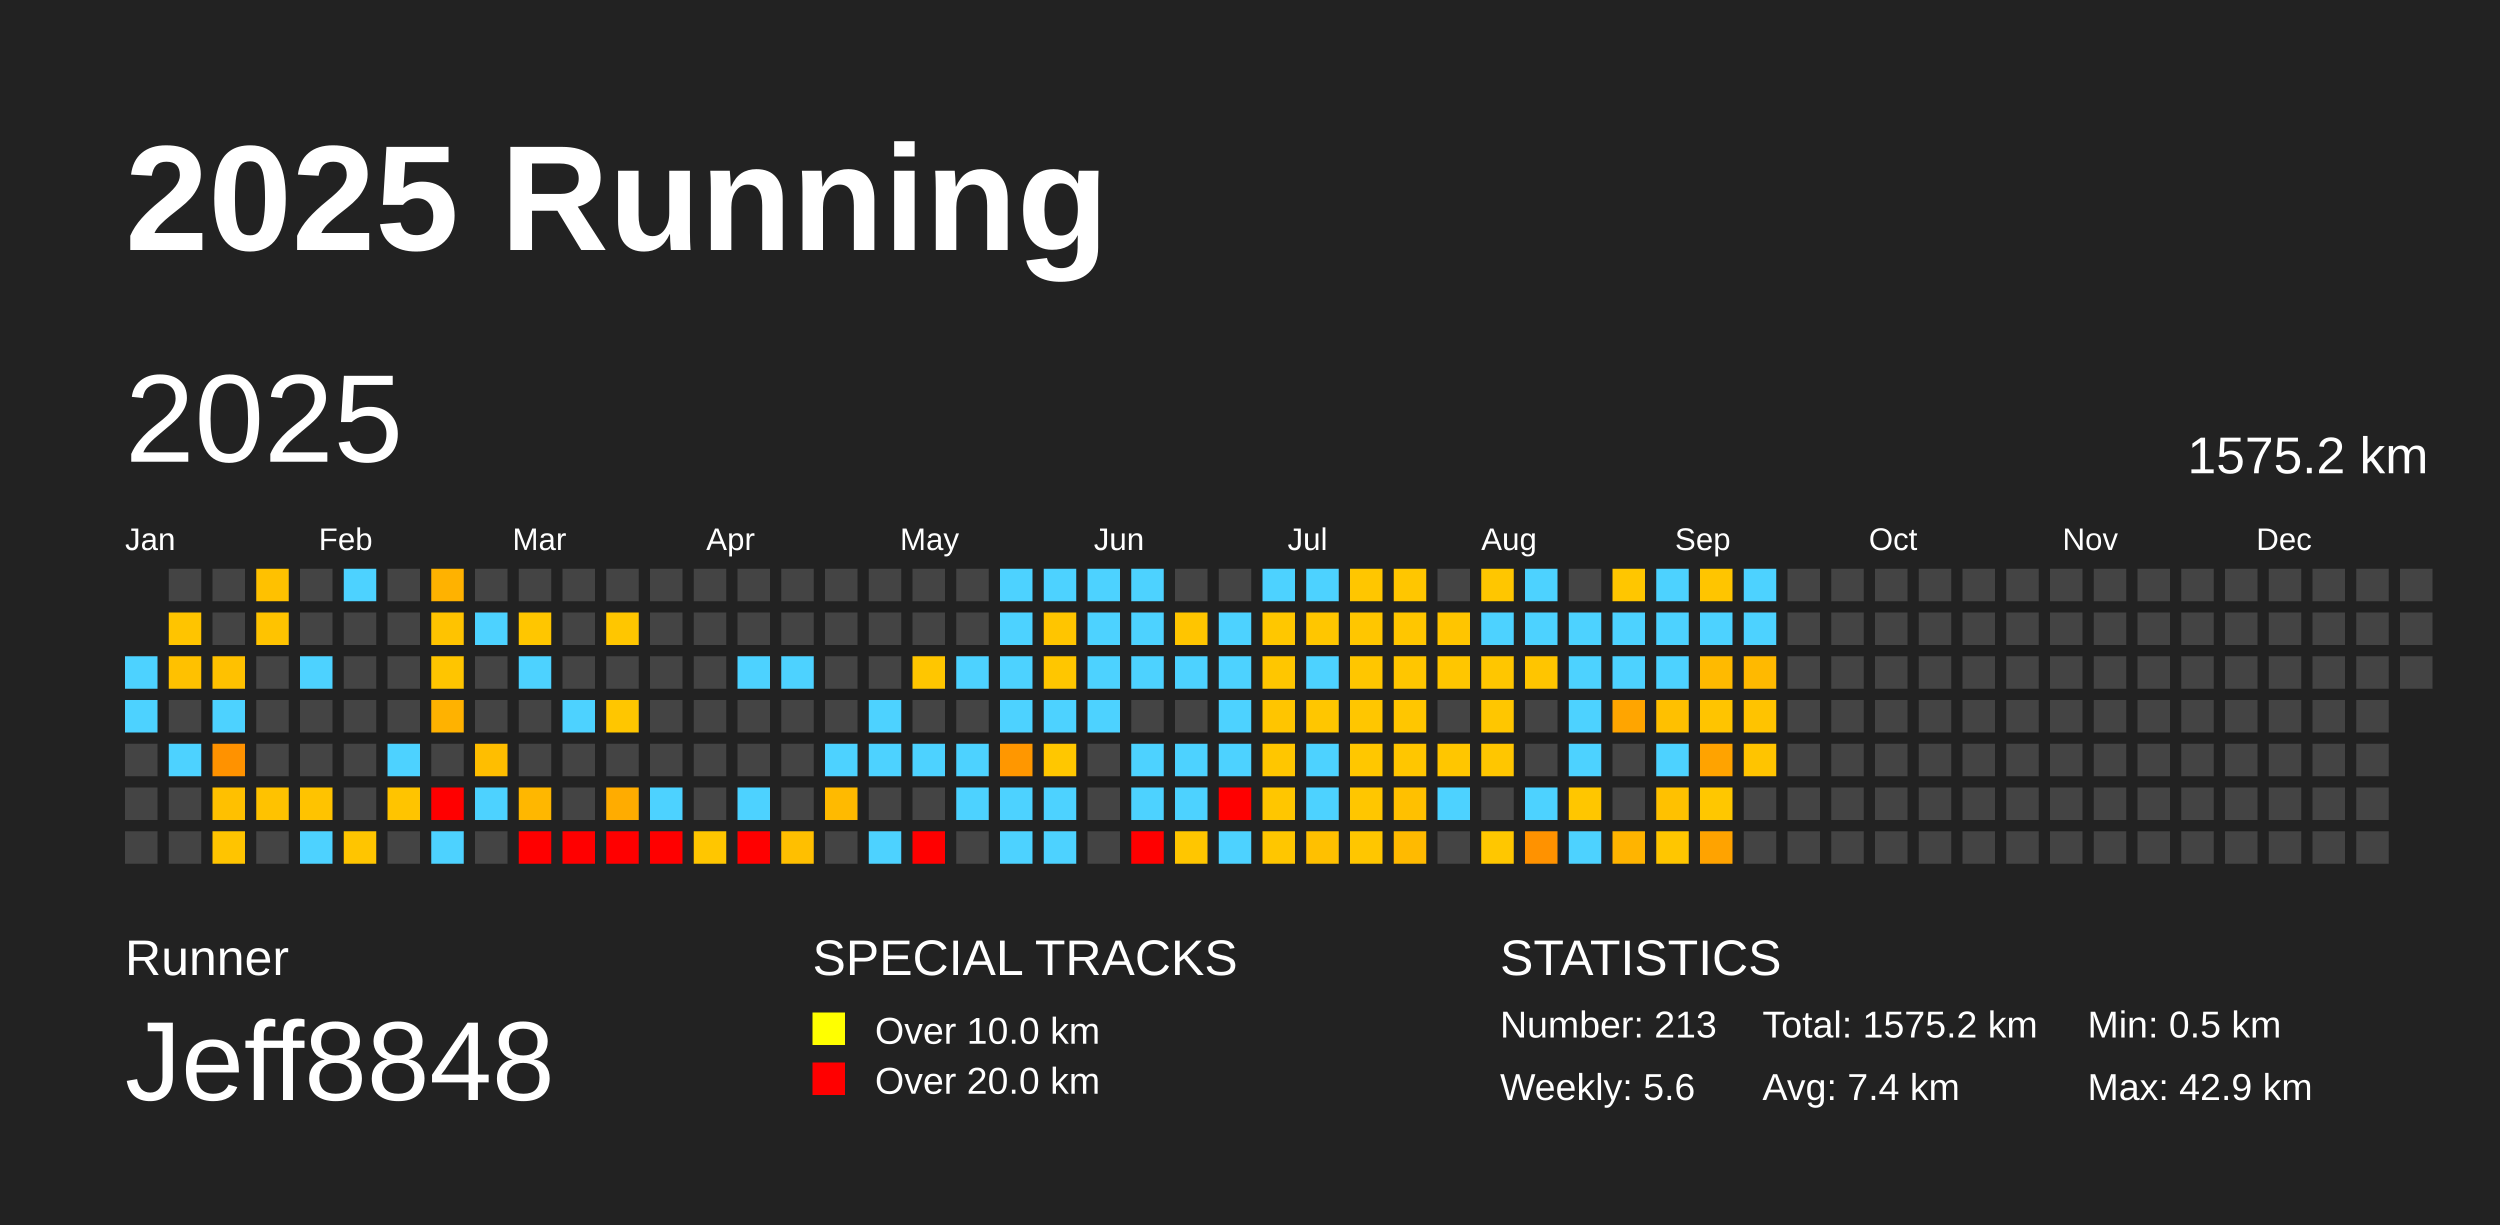
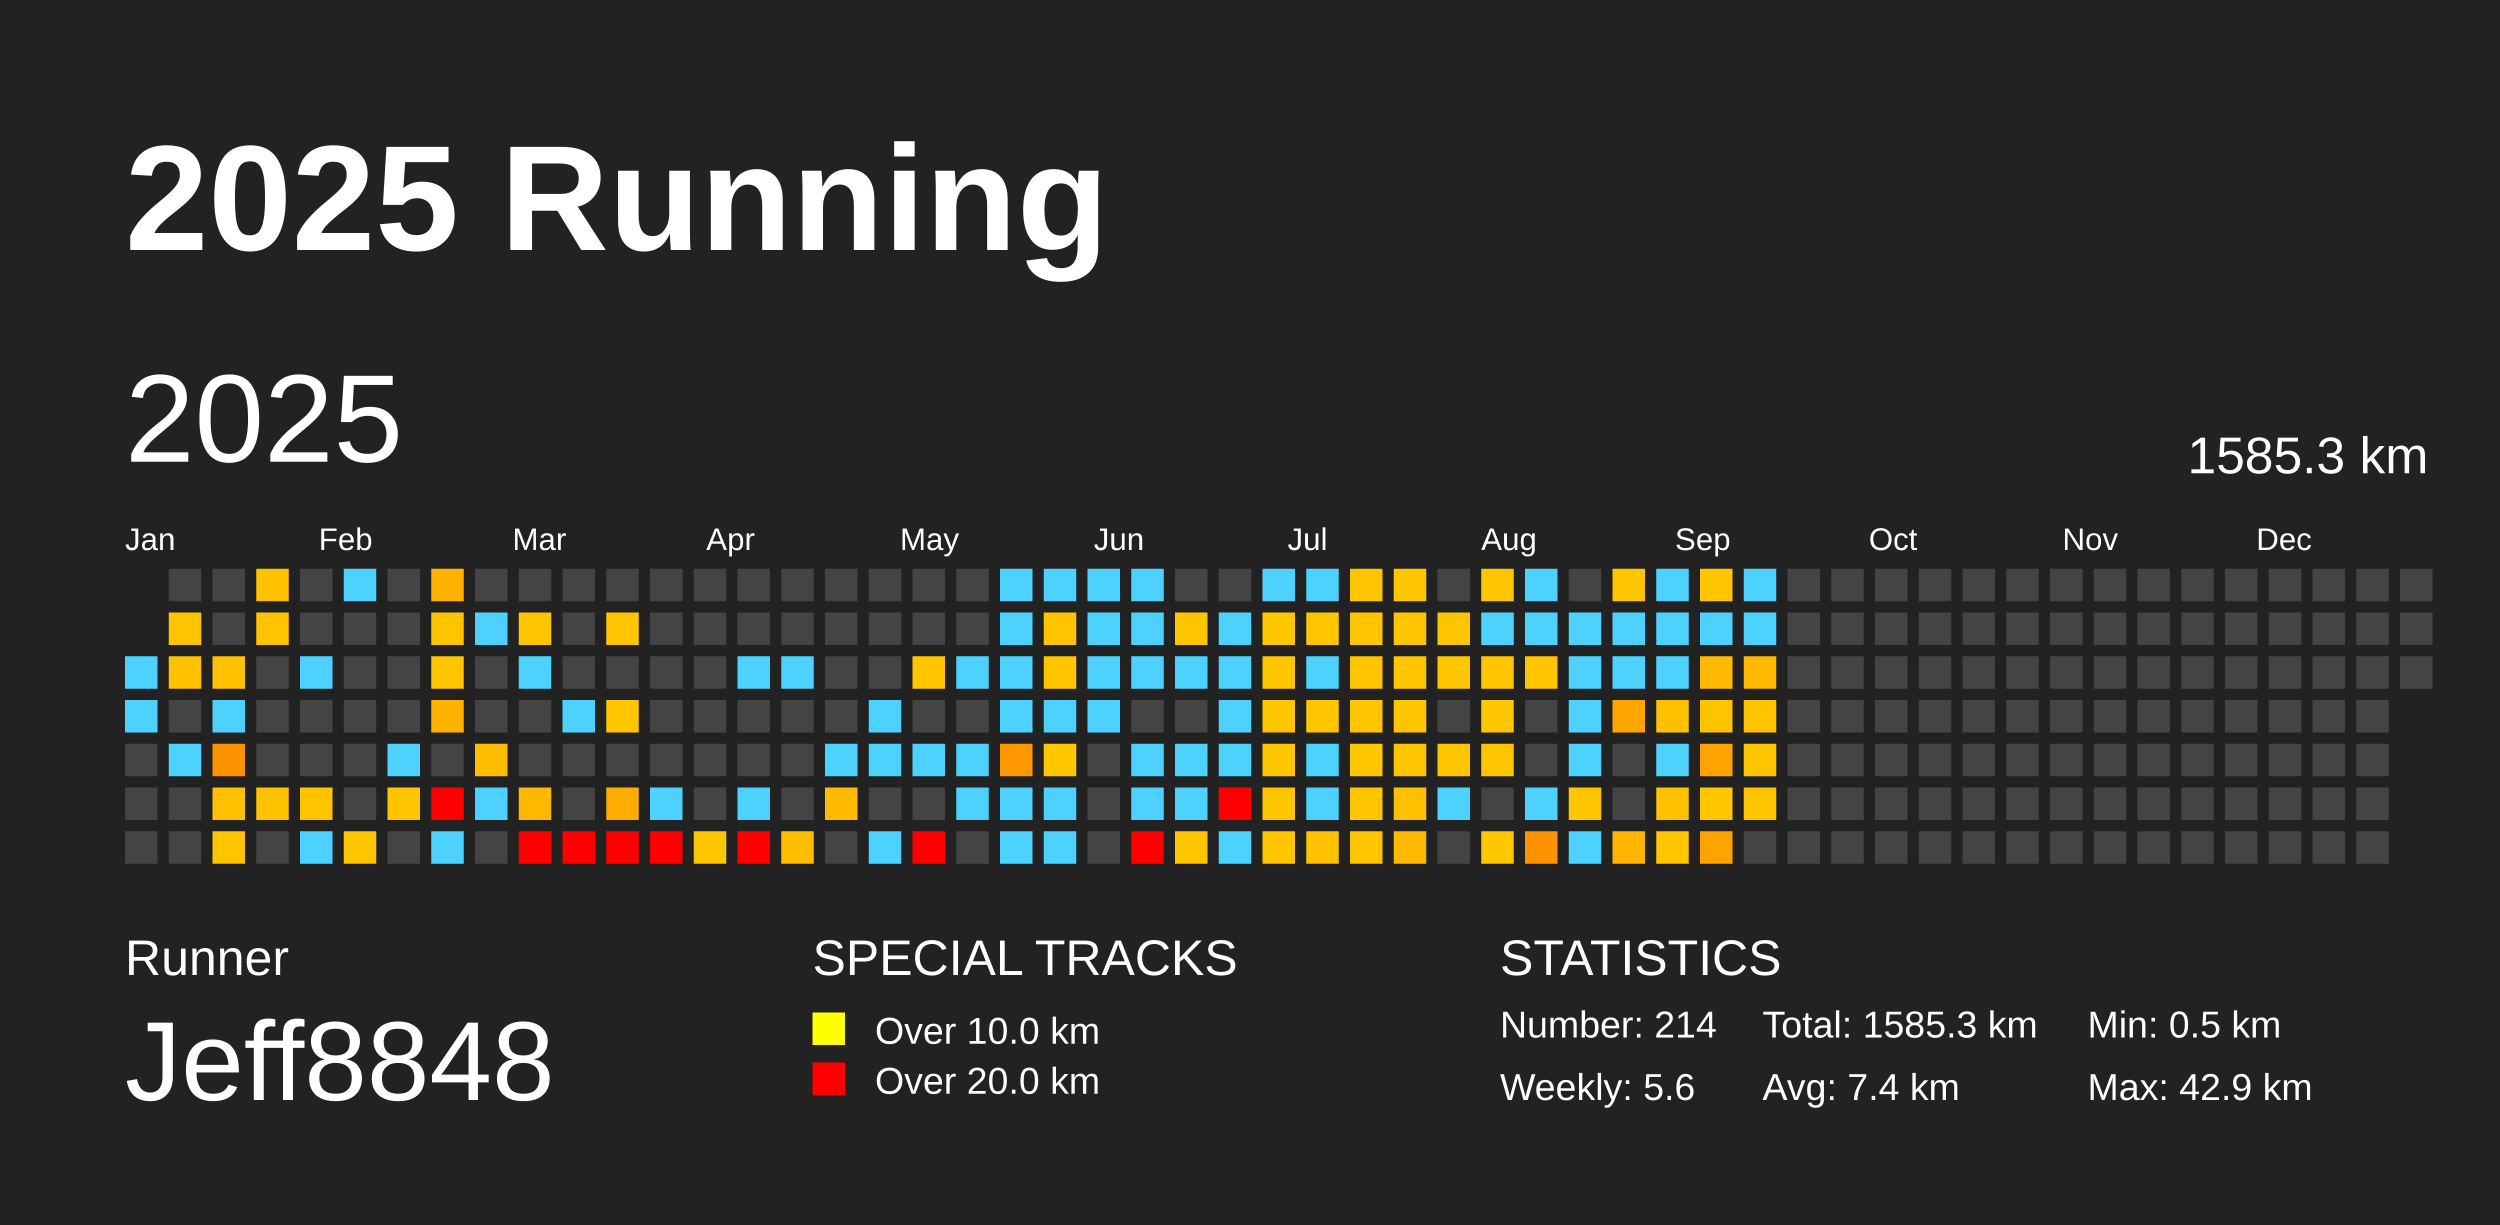
<svg xmlns="http://www.w3.org/2000/svg" baseProfile="full" height="98mm" version="1.1" viewBox="0,0,200,98" width="200mm">
  <defs />
  <rect fill="#222222" height="98" width="200" x="0" y="0" />
  <text fill="#FFFFFF" style="font-size:12px; font-family:Arial; font-weight:bold;" x="10" y="20">2025 Running</text>
  <text fill="#FFFFFF" style="font-size:4px; font-family:Arial" x="10" y="78">Runner</text>
  <text fill="#FFFFFF" style="font-size:9px; font-family:Arial" x="10" y="88">Jeff8848</text>
  <text fill="#FFFFFF" style="font-size:4px; font-family:Arial" x="65" y="78">SPECIAL TRACKS</text>
  <rect fill="yellow" height="2.6" width="2.6" x="65" y="81" />
  <text fill="#FFFFFF" style="font-size:3px; font-family:Arial" x="70" y="83.5">Over 10.0 km</text>
  <rect fill="red" height="2.6" width="2.6" x="65" y="85" />
  <text fill="#FFFFFF" style="font-size:3px; font-family:Arial" x="70" y="87.5">Over 20.0 km</text>
  <text fill="#FFFFFF" style="font-size:4px; font-family:Arial" x="120" y="78">STATISTICS</text>
-   <text fill="#FFFFFF" style="font-size:3px; font-family:Arial" x="120" y="83">Number: 213</text>
+   <text fill="#FFFFFF" style="font-size:3px; font-family:Arial" x="120" y="83">Number: 214</text>
  <text fill="#FFFFFF" style="font-size:3px; font-family:Arial" x="120" y="88">Weekly: 5.6</text>
-   <text fill="#FFFFFF" style="font-size:3px; font-family:Arial" x="141" y="83">Total: 1575.2 km</text>
+   <text fill="#FFFFFF" style="font-size:3px; font-family:Arial" x="141" y="83">Total: 1585.3 km</text>
  <text fill="#FFFFFF" style="font-size:3px; font-family:Arial" x="141" y="88">Avg: 7.4 km</text>
  <text fill="#FFFFFF" style="font-size:3px; font-family:Arial" x="167" y="83">Min: 0.5 km</text>
  <text fill="#FFFFFF" style="font-size:3px; font-family:Arial" x="167" y="88">Max: 42.9 km</text>
  <text dominant-baseline="hanging" fill="#FFFFFF" style="font-size:10.0px; font-family:Arial;" x="10" y="30">2025</text>
-   <text dominant-baseline="hanging" fill="#FFFFFF" style="font-size:4.125px; font-family:Arial;" x="175" y="35">1575.2 km</text>
+   <text dominant-baseline="hanging" fill="#FFFFFF" style="font-size:4.125px; font-family:Arial;" x="175" y="35">1585.3 km</text>
  <text fill="#FFFFFF" style="font-size:2.5px; font-family:Arial" x="10.0" y="44">Jan</text>
  <text fill="#FFFFFF" style="font-size:2.5px; font-family:Arial" x="25.5" y="44">Feb</text>
  <text fill="#FFFFFF" style="font-size:2.5px; font-family:Arial" x="41.0" y="44">Mar</text>
  <text fill="#FFFFFF" style="font-size:2.5px; font-family:Arial" x="56.5" y="44">Apr</text>
  <text fill="#FFFFFF" style="font-size:2.5px; font-family:Arial" x="72.0" y="44">May</text>
  <text fill="#FFFFFF" style="font-size:2.5px; font-family:Arial" x="87.5" y="44">Jun</text>
  <text fill="#FFFFFF" style="font-size:2.5px; font-family:Arial" x="103.0" y="44">Jul</text>
  <text fill="#FFFFFF" style="font-size:2.5px; font-family:Arial" x="118.5" y="44">Aug</text>
  <text fill="#FFFFFF" style="font-size:2.5px; font-family:Arial" x="134.0" y="44">Sep</text>
  <text fill="#FFFFFF" style="font-size:2.5px; font-family:Arial" x="149.5" y="44">Oct</text>
  <text fill="#FFFFFF" style="font-size:2.5px; font-family:Arial" x="165.0" y="44">Nov</text>
  <text fill="#FFFFFF" style="font-size:2.5px; font-family:Arial" x="180.5" y="44">Dec</text>
  <rect fill="#4dd2ff" height="2.6" width="2.6" x="10.0" y="52.5" />
  <rect fill="#4dd2ff" height="2.6" width="2.6" x="10.0" y="56.0" />
  <rect fill="#444444" height="2.6" width="2.6" x="10.0" y="59.5" />
  <rect fill="#444444" height="2.6" width="2.6" x="10.0" y="63.0" />
  <rect fill="#444444" height="2.6" width="2.6" x="10.0" y="66.5" />
  <rect fill="#444444" height="2.6" width="2.6" x="13.5" y="45.5" />
  <rect fill="#ffc400" height="2.6" width="2.6" x="13.5" y="49.0" />
  <rect fill="#ffc100" height="2.6" width="2.6" x="13.5" y="52.5" />
  <rect fill="#444444" height="2.6" width="2.6" x="13.5" y="56.0" />
  <rect fill="#4dd2ff" height="2.6" width="2.6" x="13.5" y="59.5" />
  <rect fill="#444444" height="2.6" width="2.6" x="13.5" y="63.0" />
  <rect fill="#444444" height="2.6" width="2.6" x="13.5" y="66.5" />
  <rect fill="#444444" height="2.6" width="2.6" x="17.0" y="45.5" />
  <rect fill="#444444" height="2.6" width="2.6" x="17.0" y="49.0" />
  <rect fill="#ffc100" height="2.6" width="2.6" x="17.0" y="52.5" />
  <rect fill="#4dd2ff" height="2.6" width="2.6" x="17.0" y="56.0" />
  <rect fill="#ff9200" height="2.6" width="2.6" x="17.0" y="59.5" />
  <rect fill="#ffc000" height="2.6" width="2.6" x="17.0" y="63.0" />
  <rect fill="#ffc400" height="2.6" width="2.6" x="17.0" y="66.5" />
  <rect fill="#ffc100" height="2.6" width="2.6" x="20.5" y="45.5" />
  <rect fill="#ffc300" height="2.6" width="2.6" x="20.5" y="49.0" />
  <rect fill="#444444" height="2.6" width="2.6" x="20.5" y="52.5" />
  <rect fill="#444444" height="2.6" width="2.6" x="20.5" y="56.0" />
  <rect fill="#444444" height="2.6" width="2.6" x="20.5" y="59.5" />
  <rect fill="#ffc200" height="2.6" width="2.6" x="20.5" y="63.0" />
  <rect fill="#444444" height="2.6" width="2.6" x="20.5" y="66.5" />
  <rect fill="#444444" height="2.6" width="2.6" x="24.0" y="45.5" />
  <rect fill="#444444" height="2.6" width="2.6" x="24.0" y="49.0" />
  <rect fill="#4dd2ff" height="2.6" width="2.6" x="24.0" y="52.5" />
  <rect fill="#444444" height="2.6" width="2.6" x="24.0" y="56.0" />
  <rect fill="#444444" height="2.6" width="2.6" x="24.0" y="59.5" />
  <rect fill="#ffc300" height="2.6" width="2.6" x="24.0" y="63.0" />
  <rect fill="#4dd2ff" height="2.6" width="2.6" x="24.0" y="66.5" />
  <rect fill="#4dd2ff" height="2.6" width="2.6" x="27.5" y="45.5" />
  <rect fill="#444444" height="2.6" width="2.6" x="27.5" y="49.0" />
  <rect fill="#444444" height="2.6" width="2.6" x="27.5" y="52.5" />
  <rect fill="#444444" height="2.6" width="2.6" x="27.5" y="56.0" />
  <rect fill="#444444" height="2.6" width="2.6" x="27.5" y="59.5" />
  <rect fill="#444444" height="2.6" width="2.6" x="27.5" y="63.0" />
  <rect fill="#ffc500" height="2.6" width="2.6" x="27.5" y="66.5" />
  <rect fill="#444444" height="2.6" width="2.6" x="31.0" y="45.5" />
  <rect fill="#444444" height="2.6" width="2.6" x="31.0" y="49.0" />
  <rect fill="#444444" height="2.6" width="2.6" x="31.0" y="52.5" />
  <rect fill="#444444" height="2.6" width="2.6" x="31.0" y="56.0" />
  <rect fill="#4dd2ff" height="2.6" width="2.6" x="31.0" y="59.5" />
  <rect fill="#ffc400" height="2.6" width="2.6" x="31.0" y="63.0" />
  <rect fill="#444444" height="2.6" width="2.6" x="31.0" y="66.5" />
  <rect fill="#ffb200" height="2.6" width="2.6" x="34.5" y="45.5" />
  <rect fill="#ffc300" height="2.6" width="2.6" x="34.5" y="49.0" />
  <rect fill="#ffc500" height="2.6" width="2.6" x="34.5" y="52.5" />
  <rect fill="#ffb200" height="2.6" width="2.6" x="34.5" y="56.0" />
  <rect fill="#444444" height="2.6" width="2.6" x="34.5" y="59.5" />
  <rect fill="red" height="2.6" width="2.6" x="34.5" y="63.0" />
  <rect fill="#4dd2ff" height="2.6" width="2.6" x="34.5" y="66.5" />
  <rect fill="#444444" height="2.6" width="2.6" x="38.0" y="45.5" />
  <rect fill="#4dd2ff" height="2.6" width="2.6" x="38.0" y="49.0" />
  <rect fill="#444444" height="2.6" width="2.6" x="38.0" y="52.5" />
  <rect fill="#444444" height="2.6" width="2.6" x="38.0" y="56.0" />
  <rect fill="#ffbe00" height="2.6" width="2.6" x="38.0" y="59.5" />
  <rect fill="#4dd2ff" height="2.6" width="2.6" x="38.0" y="63.0" />
  <rect fill="#444444" height="2.6" width="2.6" x="38.0" y="66.5" />
  <rect fill="#444444" height="2.6" width="2.6" x="41.5" y="45.5" />
  <rect fill="#ffc600" height="2.6" width="2.6" x="41.5" y="49.0" />
  <rect fill="#4dd2ff" height="2.6" width="2.6" x="41.5" y="52.5" />
  <rect fill="#444444" height="2.6" width="2.6" x="41.5" y="56.0" />
  <rect fill="#444444" height="2.6" width="2.6" x="41.5" y="59.5" />
  <rect fill="#ffb700" height="2.6" width="2.6" x="41.5" y="63.0" />
  <rect fill="red" height="2.6" width="2.6" x="41.5" y="66.5" />
  <rect fill="#444444" height="2.6" width="2.6" x="45.0" y="45.5" />
  <rect fill="#444444" height="2.6" width="2.6" x="45.0" y="49.0" />
  <rect fill="#444444" height="2.6" width="2.6" x="45.0" y="52.5" />
  <rect fill="#4dd2ff" height="2.6" width="2.6" x="45.0" y="56.0" />
  <rect fill="#444444" height="2.6" width="2.6" x="45.0" y="59.5" />
  <rect fill="#444444" height="2.6" width="2.6" x="45.0" y="63.0" />
  <rect fill="red" height="2.6" width="2.6" x="45.0" y="66.5" />
  <rect fill="#444444" height="2.6" width="2.6" x="48.5" y="45.5" />
  <rect fill="#ffc600" height="2.6" width="2.6" x="48.5" y="49.0" />
  <rect fill="#444444" height="2.6" width="2.6" x="48.5" y="52.5" />
  <rect fill="#ffc600" height="2.6" width="2.6" x="48.5" y="56.0" />
  <rect fill="#444444" height="2.6" width="2.6" x="48.5" y="59.5" />
  <rect fill="#ffac00" height="2.6" width="2.6" x="48.5" y="63.0" />
  <rect fill="red" height="2.6" width="2.6" x="48.5" y="66.5" />
  <rect fill="#444444" height="2.6" width="2.6" x="52.0" y="45.5" />
  <rect fill="#444444" height="2.6" width="2.6" x="52.0" y="49.0" />
  <rect fill="#444444" height="2.6" width="2.6" x="52.0" y="52.5" />
  <rect fill="#444444" height="2.6" width="2.6" x="52.0" y="56.0" />
  <rect fill="#444444" height="2.6" width="2.6" x="52.0" y="59.5" />
  <rect fill="#4dd2ff" height="2.6" width="2.6" x="52.0" y="63.0" />
  <rect fill="red" height="2.6" width="2.6" x="52.0" y="66.5" />
  <rect fill="#444444" height="2.6" width="2.6" x="55.5" y="45.5" />
  <rect fill="#444444" height="2.6" width="2.6" x="55.5" y="49.0" />
  <rect fill="#444444" height="2.6" width="2.6" x="55.5" y="52.5" />
  <rect fill="#444444" height="2.6" width="2.6" x="55.5" y="56.0" />
  <rect fill="#444444" height="2.6" width="2.6" x="55.5" y="59.5" />
  <rect fill="#444444" height="2.6" width="2.6" x="55.5" y="63.0" />
  <rect fill="#ffc600" height="2.6" width="2.6" x="55.5" y="66.5" />
  <rect fill="#444444" height="2.6" width="2.6" x="59.0" y="45.5" />
  <rect fill="#444444" height="2.6" width="2.6" x="59.0" y="49.0" />
  <rect fill="#4dd2ff" height="2.6" width="2.6" x="59.0" y="52.5" />
  <rect fill="#444444" height="2.6" width="2.6" x="59.0" y="56.0" />
  <rect fill="#444444" height="2.6" width="2.6" x="59.0" y="59.5" />
  <rect fill="#4dd2ff" height="2.6" width="2.6" x="59.0" y="63.0" />
  <rect fill="red" height="2.6" width="2.6" x="59.0" y="66.5" />
  <rect fill="#444444" height="2.6" width="2.6" x="62.5" y="45.5" />
  <rect fill="#444444" height="2.6" width="2.6" x="62.5" y="49.0" />
  <rect fill="#4dd2ff" height="2.6" width="2.6" x="62.5" y="52.5" />
  <rect fill="#444444" height="2.6" width="2.6" x="62.5" y="56.0" />
  <rect fill="#444444" height="2.6" width="2.6" x="62.5" y="59.5" />
  <rect fill="#444444" height="2.6" width="2.6" x="62.5" y="63.0" />
  <rect fill="#ffbf00" height="2.6" width="2.6" x="62.5" y="66.5" />
  <rect fill="#444444" height="2.6" width="2.6" x="66.0" y="45.5" />
  <rect fill="#444444" height="2.6" width="2.6" x="66.0" y="49.0" />
  <rect fill="#444444" height="2.6" width="2.6" x="66.0" y="52.5" />
  <rect fill="#444444" height="2.6" width="2.6" x="66.0" y="56.0" />
  <rect fill="#4dd2ff" height="2.6" width="2.6" x="66.0" y="59.5" />
  <rect fill="#ffba00" height="2.6" width="2.6" x="66.0" y="63.0" />
  <rect fill="#444444" height="2.6" width="2.6" x="66.0" y="66.5" />
  <rect fill="#444444" height="2.6" width="2.6" x="69.5" y="45.5" />
  <rect fill="#444444" height="2.6" width="2.6" x="69.5" y="49.0" />
  <rect fill="#444444" height="2.6" width="2.6" x="69.5" y="52.5" />
  <rect fill="#4dd2ff" height="2.6" width="2.6" x="69.5" y="56.0" />
  <rect fill="#4dd2ff" height="2.6" width="2.6" x="69.5" y="59.5" />
  <rect fill="#444444" height="2.6" width="2.6" x="69.5" y="63.0" />
  <rect fill="#4dd2ff" height="2.6" width="2.6" x="69.5" y="66.5" />
  <rect fill="#444444" height="2.6" width="2.6" x="73.0" y="45.5" />
  <rect fill="#444444" height="2.6" width="2.6" x="73.0" y="49.0" />
  <rect fill="#ffc600" height="2.6" width="2.6" x="73.0" y="52.5" />
  <rect fill="#444444" height="2.6" width="2.6" x="73.0" y="56.0" />
  <rect fill="#4dd2ff" height="2.6" width="2.6" x="73.0" y="59.5" />
  <rect fill="#444444" height="2.6" width="2.6" x="73.0" y="63.0" />
  <rect fill="red" height="2.6" width="2.6" x="73.0" y="66.5" />
  <rect fill="#444444" height="2.6" width="2.6" x="76.5" y="45.5" />
  <rect fill="#444444" height="2.6" width="2.6" x="76.5" y="49.0" />
  <rect fill="#4dd2ff" height="2.6" width="2.6" x="76.5" y="52.5" />
  <rect fill="#444444" height="2.6" width="2.6" x="76.5" y="56.0" />
  <rect fill="#4dd2ff" height="2.6" width="2.6" x="76.5" y="59.5" />
  <rect fill="#4dd2ff" height="2.6" width="2.6" x="76.5" y="63.0" />
  <rect fill="#444444" height="2.6" width="2.6" x="76.5" y="66.5" />
  <rect fill="#4dd2ff" height="2.6" width="2.6" x="80.0" y="45.5" />
  <rect fill="#4dd2ff" height="2.6" width="2.6" x="80.0" y="49.0" />
  <rect fill="#4dd2ff" height="2.6" width="2.6" x="80.0" y="52.5" />
  <rect fill="#4dd2ff" height="2.6" width="2.6" x="80.0" y="56.0" />
  <rect fill="#ff9700" height="2.6" width="2.6" x="80.0" y="59.5" />
  <rect fill="#4dd2ff" height="2.6" width="2.6" x="80.0" y="63.0" />
  <rect fill="#4dd2ff" height="2.6" width="2.6" x="80.0" y="66.5" />
  <rect fill="#4dd2ff" height="2.6" width="2.6" x="83.5" y="45.5" />
  <rect fill="#ffc500" height="2.6" width="2.6" x="83.5" y="49.0" />
  <rect fill="#ffc600" height="2.6" width="2.6" x="83.5" y="52.5" />
  <rect fill="#4dd2ff" height="2.6" width="2.6" x="83.5" y="56.0" />
  <rect fill="#ffc700" height="2.6" width="2.6" x="83.5" y="59.5" />
  <rect fill="#4dd2ff" height="2.6" width="2.6" x="83.5" y="63.0" />
  <rect fill="#4dd2ff" height="2.6" width="2.6" x="83.5" y="66.5" />
  <rect fill="#4dd2ff" height="2.6" width="2.6" x="87.0" y="45.5" />
  <rect fill="#4dd2ff" height="2.6" width="2.6" x="87.0" y="49.0" />
  <rect fill="#4dd2ff" height="2.6" width="2.6" x="87.0" y="52.5" />
  <rect fill="#4dd2ff" height="2.6" width="2.6" x="87.0" y="56.0" />
  <rect fill="#444444" height="2.6" width="2.6" x="87.0" y="59.5" />
  <rect fill="#444444" height="2.6" width="2.6" x="87.0" y="63.0" />
  <rect fill="#444444" height="2.6" width="2.6" x="87.0" y="66.5" />
  <rect fill="#4dd2ff" height="2.6" width="2.6" x="90.5" y="45.5" />
  <rect fill="#4dd2ff" height="2.6" width="2.6" x="90.5" y="49.0" />
  <rect fill="#4dd2ff" height="2.6" width="2.6" x="90.5" y="52.5" />
  <rect fill="#444444" height="2.6" width="2.6" x="90.5" y="56.0" />
  <rect fill="#4dd2ff" height="2.6" width="2.6" x="90.5" y="59.5" />
  <rect fill="#4dd2ff" height="2.6" width="2.6" x="90.5" y="63.0" />
  <rect fill="red" height="2.6" width="2.6" x="90.5" y="66.5" />
  <rect fill="#444444" height="2.6" width="2.6" x="94.0" y="45.5" />
  <rect fill="#ffc500" height="2.6" width="2.6" x="94.0" y="49.0" />
  <rect fill="#4dd2ff" height="2.6" width="2.6" x="94.0" y="52.5" />
  <rect fill="#444444" height="2.6" width="2.6" x="94.0" y="56.0" />
  <rect fill="#4dd2ff" height="2.6" width="2.6" x="94.0" y="59.5" />
  <rect fill="#4dd2ff" height="2.6" width="2.6" x="94.0" y="63.0" />
  <rect fill="#ffc600" height="2.6" width="2.6" x="94.0" y="66.5" />
  <rect fill="#444444" height="2.6" width="2.6" x="97.5" y="45.5" />
  <rect fill="#4dd2ff" height="2.6" width="2.6" x="97.5" y="49.0" />
  <rect fill="#4dd2ff" height="2.6" width="2.6" x="97.5" y="52.5" />
  <rect fill="#4dd2ff" height="2.6" width="2.6" x="97.5" y="56.0" />
  <rect fill="#4dd2ff" height="2.6" width="2.6" x="97.5" y="59.5" />
  <rect fill="red" height="2.6" width="2.6" x="97.5" y="63.0" />
  <rect fill="#4dd2ff" height="2.6" width="2.6" x="97.5" y="66.5" />
  <rect fill="#4dd2ff" height="2.6" width="2.6" x="101.0" y="45.5" />
  <rect fill="#ffc700" height="2.6" width="2.6" x="101.0" y="49.0" />
  <rect fill="#ffc600" height="2.6" width="2.6" x="101.0" y="52.5" />
  <rect fill="#ffc500" height="2.6" width="2.6" x="101.0" y="56.0" />
  <rect fill="#ffc600" height="2.6" width="2.6" x="101.0" y="59.5" />
  <rect fill="#ffc600" height="2.6" width="2.6" x="101.0" y="63.0" />
  <rect fill="#ffc600" height="2.6" width="2.6" x="101.0" y="66.5" />
  <rect fill="#4dd2ff" height="2.6" width="2.6" x="104.5" y="45.5" />
  <rect fill="#ffc600" height="2.6" width="2.6" x="104.5" y="49.0" />
  <rect fill="#4dd2ff" height="2.6" width="2.6" x="104.5" y="52.5" />
  <rect fill="#ffc600" height="2.6" width="2.6" x="104.5" y="56.0" />
  <rect fill="#4dd2ff" height="2.6" width="2.6" x="104.5" y="59.5" />
  <rect fill="#4dd2ff" height="2.6" width="2.6" x="104.5" y="63.0" />
  <rect fill="#ffc000" height="2.6" width="2.6" x="104.5" y="66.5" />
  <rect fill="#ffc600" height="2.6" width="2.6" x="108.0" y="45.5" />
  <rect fill="#ffc600" height="2.6" width="2.6" x="108.0" y="49.0" />
  <rect fill="#ffc600" height="2.6" width="2.6" x="108.0" y="52.5" />
  <rect fill="#ffc600" height="2.6" width="2.6" x="108.0" y="56.0" />
  <rect fill="#ffc700" height="2.6" width="2.6" x="108.0" y="59.5" />
  <rect fill="#ffc600" height="2.6" width="2.6" x="108.0" y="63.0" />
  <rect fill="#ffc600" height="2.6" width="2.6" x="108.0" y="66.5" />
  <rect fill="#ffc600" height="2.6" width="2.6" x="111.5" y="45.5" />
  <rect fill="#ffc600" height="2.6" width="2.6" x="111.5" y="49.0" />
  <rect fill="#ffc600" height="2.6" width="2.6" x="111.5" y="52.5" />
  <rect fill="#ffc600" height="2.6" width="2.6" x="111.5" y="56.0" />
  <rect fill="#ffc600" height="2.6" width="2.6" x="111.5" y="59.5" />
  <rect fill="#ffc000" height="2.6" width="2.6" x="111.5" y="63.0" />
  <rect fill="#ffba00" height="2.6" width="2.6" x="111.5" y="66.5" />
  <rect fill="#444444" height="2.6" width="2.6" x="115.0" y="45.5" />
  <rect fill="#ffc500" height="2.6" width="2.6" x="115.0" y="49.0" />
  <rect fill="#ffc600" height="2.6" width="2.6" x="115.0" y="52.5" />
  <rect fill="#444444" height="2.6" width="2.6" x="115.0" y="56.0" />
  <rect fill="#ffc600" height="2.6" width="2.6" x="115.0" y="59.5" />
  <rect fill="#4dd2ff" height="2.6" width="2.6" x="115.0" y="63.0" />
  <rect fill="#444444" height="2.6" width="2.6" x="115.0" y="66.5" />
  <rect fill="#ffc600" height="2.6" width="2.6" x="118.5" y="45.5" />
  <rect fill="#4dd2ff" height="2.6" width="2.6" x="118.5" y="49.0" />
  <rect fill="#ffc600" height="2.6" width="2.6" x="118.5" y="52.5" />
  <rect fill="#ffc600" height="2.6" width="2.6" x="118.5" y="56.0" />
  <rect fill="#ffc600" height="2.6" width="2.6" x="118.5" y="59.5" />
  <rect fill="#444444" height="2.6" width="2.6" x="118.5" y="63.0" />
  <rect fill="#ffc700" height="2.6" width="2.6" x="118.5" y="66.5" />
  <rect fill="#4dd2ff" height="2.6" width="2.6" x="122.0" y="45.5" />
  <rect fill="#4dd2ff" height="2.6" width="2.6" x="122.0" y="49.0" />
  <rect fill="#ffc500" height="2.6" width="2.6" x="122.0" y="52.5" />
  <rect fill="#444444" height="2.6" width="2.6" x="122.0" y="56.0" />
  <rect fill="#444444" height="2.6" width="2.6" x="122.0" y="59.5" />
  <rect fill="#4dd2ff" height="2.6" width="2.6" x="122.0" y="63.0" />
  <rect fill="#ff9200" height="2.6" width="2.6" x="122.0" y="66.5" />
  <rect fill="#444444" height="2.6" width="2.6" x="125.5" y="45.5" />
  <rect fill="#4dd2ff" height="2.6" width="2.6" x="125.5" y="49.0" />
  <rect fill="#4dd2ff" height="2.6" width="2.6" x="125.5" y="52.5" />
  <rect fill="#4dd2ff" height="2.6" width="2.6" x="125.5" y="56.0" />
  <rect fill="#4dd2ff" height="2.6" width="2.6" x="125.5" y="59.5" />
  <rect fill="#ffc600" height="2.6" width="2.6" x="125.5" y="63.0" />
  <rect fill="#4dd2ff" height="2.6" width="2.6" x="125.5" y="66.5" />
  <rect fill="#ffc600" height="2.6" width="2.6" x="129.0" y="45.5" />
  <rect fill="#4dd2ff" height="2.6" width="2.6" x="129.0" y="49.0" />
  <rect fill="#4dd2ff" height="2.6" width="2.6" x="129.0" y="52.5" />
  <rect fill="#ffa500" height="2.6" width="2.6" x="129.0" y="56.0" />
  <rect fill="#444444" height="2.6" width="2.6" x="129.0" y="59.5" />
  <rect fill="#444444" height="2.6" width="2.6" x="129.0" y="63.0" />
  <rect fill="#ffb400" height="2.6" width="2.6" x="129.0" y="66.5" />
  <rect fill="#4dd2ff" height="2.6" width="2.6" x="132.5" y="45.5" />
  <rect fill="#4dd2ff" height="2.6" width="2.6" x="132.5" y="49.0" />
  <rect fill="#4dd2ff" height="2.6" width="2.6" x="132.5" y="52.5" />
  <rect fill="#ffc000" height="2.6" width="2.6" x="132.5" y="56.0" />
  <rect fill="#4dd2ff" height="2.6" width="2.6" x="132.5" y="59.5" />
  <rect fill="#ffc100" height="2.6" width="2.6" x="132.5" y="63.0" />
  <rect fill="#ffc600" height="2.6" width="2.6" x="132.5" y="66.5" />
  <rect fill="#ffc500" height="2.6" width="2.6" x="136.0" y="45.5" />
  <rect fill="#4dd2ff" height="2.6" width="2.6" x="136.0" y="49.0" />
  <rect fill="#ffba00" height="2.6" width="2.6" x="136.0" y="52.5" />
  <rect fill="#ffc400" height="2.6" width="2.6" x="136.0" y="56.0" />
  <rect fill="#ffa300" height="2.6" width="2.6" x="136.0" y="59.5" />
  <rect fill="#ffc700" height="2.6" width="2.6" x="136.0" y="63.0" />
  <rect fill="#ffa300" height="2.6" width="2.6" x="136.0" y="66.5" />
  <rect fill="#4dd2ff" height="2.6" width="2.6" x="139.5" y="45.5" />
  <rect fill="#4dd2ff" height="2.6" width="2.6" x="139.5" y="49.0" />
  <rect fill="#ffb900" height="2.6" width="2.6" x="139.5" y="52.5" />
  <rect fill="#ffc300" height="2.6" width="2.6" x="139.5" y="56.0" />
  <rect fill="#ffc400" height="2.6" width="2.6" x="139.5" y="59.5" />
-   <rect fill="#444444" height="2.6" width="2.6" x="139.5" y="63.0" />
+   <rect fill="#ffc600" height="2.6" width="2.6" x="139.5" y="63.0" />
  <rect fill="#444444" height="2.6" width="2.6" x="139.5" y="66.5" />
  <rect fill="#444444" height="2.6" width="2.6" x="143.0" y="45.5" />
  <rect fill="#444444" height="2.6" width="2.6" x="143.0" y="49.0" />
  <rect fill="#444444" height="2.6" width="2.6" x="143.0" y="52.5" />
  <rect fill="#444444" height="2.6" width="2.6" x="143.0" y="56.0" />
  <rect fill="#444444" height="2.6" width="2.6" x="143.0" y="59.5" />
  <rect fill="#444444" height="2.6" width="2.6" x="143.0" y="63.0" />
  <rect fill="#444444" height="2.6" width="2.6" x="143.0" y="66.5" />
  <rect fill="#444444" height="2.6" width="2.6" x="146.5" y="45.5" />
  <rect fill="#444444" height="2.6" width="2.6" x="146.5" y="49.0" />
  <rect fill="#444444" height="2.6" width="2.6" x="146.5" y="52.5" />
  <rect fill="#444444" height="2.6" width="2.6" x="146.5" y="56.0" />
  <rect fill="#444444" height="2.6" width="2.6" x="146.5" y="59.5" />
  <rect fill="#444444" height="2.6" width="2.6" x="146.5" y="63.0" />
  <rect fill="#444444" height="2.6" width="2.6" x="146.5" y="66.5" />
  <rect fill="#444444" height="2.6" width="2.6" x="150.0" y="45.5" />
  <rect fill="#444444" height="2.6" width="2.6" x="150.0" y="49.0" />
  <rect fill="#444444" height="2.6" width="2.6" x="150.0" y="52.5" />
  <rect fill="#444444" height="2.6" width="2.6" x="150.0" y="56.0" />
  <rect fill="#444444" height="2.6" width="2.6" x="150.0" y="59.5" />
  <rect fill="#444444" height="2.6" width="2.6" x="150.0" y="63.0" />
  <rect fill="#444444" height="2.6" width="2.6" x="150.0" y="66.5" />
  <rect fill="#444444" height="2.6" width="2.6" x="153.5" y="45.5" />
  <rect fill="#444444" height="2.6" width="2.6" x="153.5" y="49.0" />
  <rect fill="#444444" height="2.6" width="2.6" x="153.5" y="52.5" />
  <rect fill="#444444" height="2.6" width="2.6" x="153.5" y="56.0" />
  <rect fill="#444444" height="2.6" width="2.6" x="153.5" y="59.5" />
  <rect fill="#444444" height="2.6" width="2.6" x="153.5" y="63.0" />
  <rect fill="#444444" height="2.6" width="2.6" x="153.5" y="66.5" />
  <rect fill="#444444" height="2.6" width="2.6" x="157.0" y="45.5" />
  <rect fill="#444444" height="2.6" width="2.6" x="157.0" y="49.0" />
  <rect fill="#444444" height="2.6" width="2.6" x="157.0" y="52.5" />
  <rect fill="#444444" height="2.6" width="2.6" x="157.0" y="56.0" />
  <rect fill="#444444" height="2.6" width="2.6" x="157.0" y="59.5" />
  <rect fill="#444444" height="2.6" width="2.6" x="157.0" y="63.0" />
  <rect fill="#444444" height="2.6" width="2.6" x="157.0" y="66.5" />
  <rect fill="#444444" height="2.6" width="2.6" x="160.5" y="45.5" />
  <rect fill="#444444" height="2.6" width="2.6" x="160.5" y="49.0" />
  <rect fill="#444444" height="2.6" width="2.6" x="160.5" y="52.5" />
  <rect fill="#444444" height="2.6" width="2.6" x="160.5" y="56.0" />
  <rect fill="#444444" height="2.6" width="2.6" x="160.5" y="59.5" />
  <rect fill="#444444" height="2.6" width="2.6" x="160.5" y="63.0" />
  <rect fill="#444444" height="2.6" width="2.6" x="160.5" y="66.5" />
  <rect fill="#444444" height="2.6" width="2.6" x="164.0" y="45.5" />
  <rect fill="#444444" height="2.6" width="2.6" x="164.0" y="49.0" />
  <rect fill="#444444" height="2.6" width="2.6" x="164.0" y="52.5" />
  <rect fill="#444444" height="2.6" width="2.6" x="164.0" y="56.0" />
  <rect fill="#444444" height="2.6" width="2.6" x="164.0" y="59.5" />
  <rect fill="#444444" height="2.6" width="2.6" x="164.0" y="63.0" />
  <rect fill="#444444" height="2.6" width="2.6" x="164.0" y="66.5" />
  <rect fill="#444444" height="2.6" width="2.6" x="167.5" y="45.5" />
  <rect fill="#444444" height="2.6" width="2.6" x="167.5" y="49.0" />
  <rect fill="#444444" height="2.6" width="2.6" x="167.5" y="52.5" />
  <rect fill="#444444" height="2.6" width="2.6" x="167.5" y="56.0" />
  <rect fill="#444444" height="2.6" width="2.6" x="167.5" y="59.5" />
  <rect fill="#444444" height="2.6" width="2.6" x="167.5" y="63.0" />
  <rect fill="#444444" height="2.6" width="2.6" x="167.5" y="66.5" />
  <rect fill="#444444" height="2.6" width="2.6" x="171.0" y="45.5" />
  <rect fill="#444444" height="2.6" width="2.6" x="171.0" y="49.0" />
  <rect fill="#444444" height="2.6" width="2.6" x="171.0" y="52.5" />
  <rect fill="#444444" height="2.6" width="2.6" x="171.0" y="56.0" />
  <rect fill="#444444" height="2.6" width="2.6" x="171.0" y="59.5" />
  <rect fill="#444444" height="2.6" width="2.6" x="171.0" y="63.0" />
  <rect fill="#444444" height="2.6" width="2.6" x="171.0" y="66.5" />
  <rect fill="#444444" height="2.6" width="2.6" x="174.5" y="45.5" />
  <rect fill="#444444" height="2.6" width="2.6" x="174.5" y="49.0" />
  <rect fill="#444444" height="2.6" width="2.6" x="174.5" y="52.5" />
  <rect fill="#444444" height="2.6" width="2.6" x="174.5" y="56.0" />
  <rect fill="#444444" height="2.6" width="2.6" x="174.5" y="59.5" />
  <rect fill="#444444" height="2.6" width="2.6" x="174.5" y="63.0" />
  <rect fill="#444444" height="2.6" width="2.6" x="174.5" y="66.5" />
  <rect fill="#444444" height="2.6" width="2.6" x="178.0" y="45.5" />
  <rect fill="#444444" height="2.6" width="2.6" x="178.0" y="49.0" />
  <rect fill="#444444" height="2.6" width="2.6" x="178.0" y="52.5" />
  <rect fill="#444444" height="2.6" width="2.6" x="178.0" y="56.0" />
  <rect fill="#444444" height="2.6" width="2.6" x="178.0" y="59.5" />
  <rect fill="#444444" height="2.6" width="2.6" x="178.0" y="63.0" />
  <rect fill="#444444" height="2.6" width="2.6" x="178.0" y="66.5" />
  <rect fill="#444444" height="2.6" width="2.6" x="181.5" y="45.5" />
  <rect fill="#444444" height="2.6" width="2.6" x="181.5" y="49.0" />
  <rect fill="#444444" height="2.6" width="2.6" x="181.5" y="52.5" />
  <rect fill="#444444" height="2.6" width="2.6" x="181.5" y="56.0" />
  <rect fill="#444444" height="2.6" width="2.6" x="181.5" y="59.5" />
  <rect fill="#444444" height="2.6" width="2.6" x="181.5" y="63.0" />
  <rect fill="#444444" height="2.6" width="2.6" x="181.5" y="66.5" />
  <rect fill="#444444" height="2.6" width="2.6" x="185.0" y="45.5" />
  <rect fill="#444444" height="2.6" width="2.6" x="185.0" y="49.0" />
  <rect fill="#444444" height="2.6" width="2.6" x="185.0" y="52.5" />
  <rect fill="#444444" height="2.6" width="2.6" x="185.0" y="56.0" />
  <rect fill="#444444" height="2.6" width="2.6" x="185.0" y="59.5" />
  <rect fill="#444444" height="2.6" width="2.6" x="185.0" y="63.0" />
  <rect fill="#444444" height="2.6" width="2.6" x="185.0" y="66.5" />
  <rect fill="#444444" height="2.6" width="2.6" x="188.5" y="45.5" />
  <rect fill="#444444" height="2.6" width="2.6" x="188.5" y="49.0" />
  <rect fill="#444444" height="2.6" width="2.6" x="188.5" y="52.5" />
  <rect fill="#444444" height="2.6" width="2.6" x="188.5" y="56.0" />
  <rect fill="#444444" height="2.6" width="2.6" x="188.5" y="59.5" />
  <rect fill="#444444" height="2.6" width="2.6" x="188.5" y="63.0" />
  <rect fill="#444444" height="2.6" width="2.6" x="188.5" y="66.5" />
  <rect fill="#444444" height="2.6" width="2.6" x="192.0" y="45.5" />
  <rect fill="#444444" height="2.6" width="2.6" x="192.0" y="49.0" />
  <rect fill="#444444" height="2.6" width="2.6" x="192.0" y="52.5" />
</svg>
